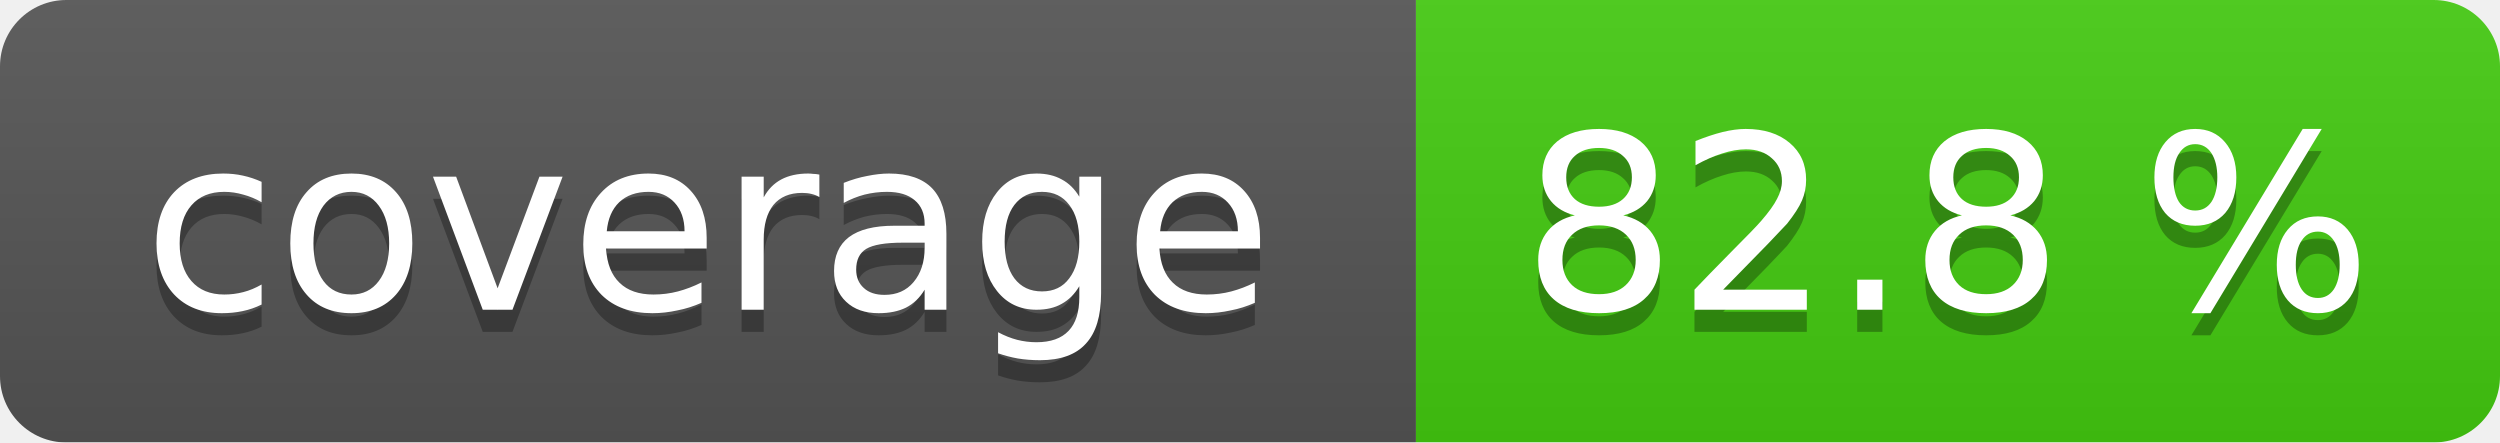
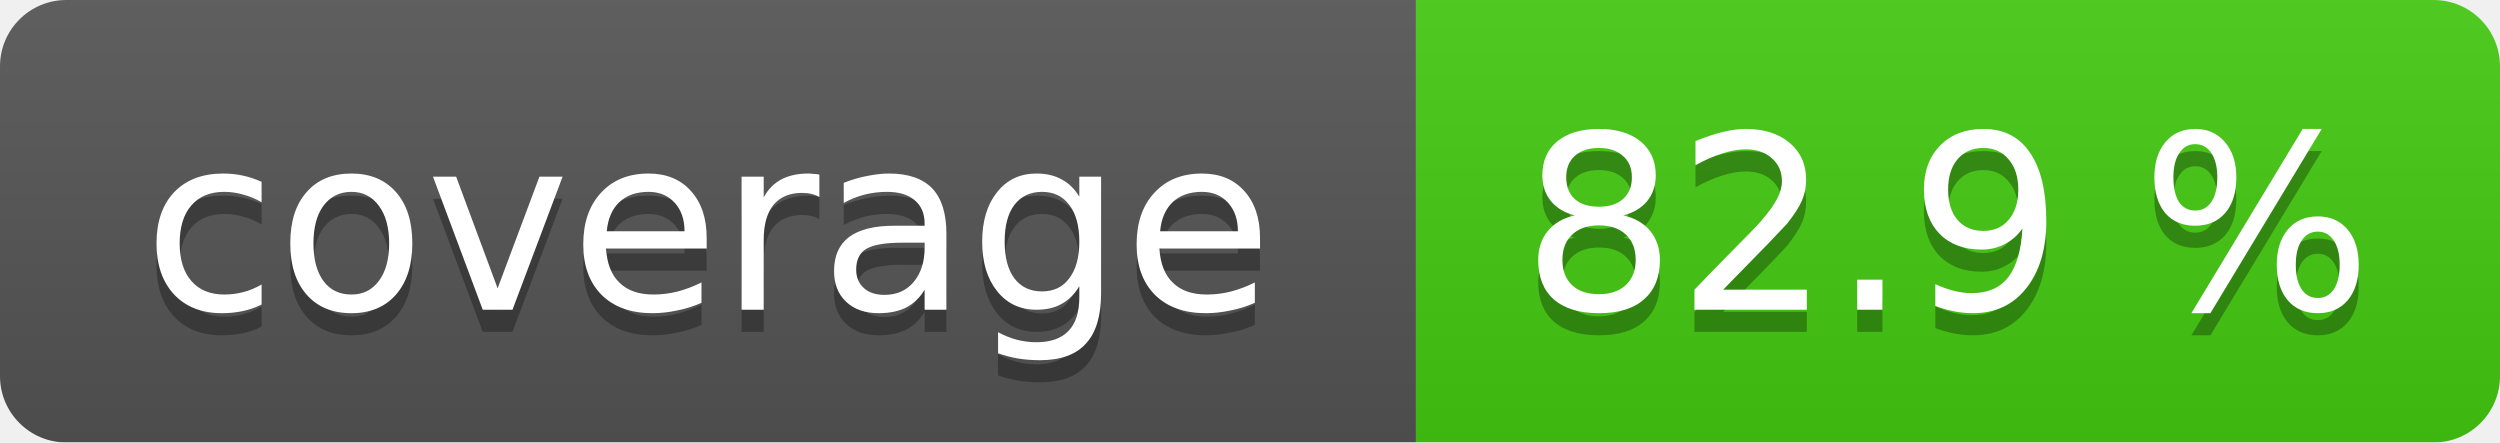
<svg xmlns="http://www.w3.org/2000/svg" width="113" height="20">
  <linearGradient id="smooth" x2="0" y2="100%">
    <stop offset="0" stop-color="#bbb" stop-opacity=".1" />
    <stop offset="1" stop-opacity=".1" />
  </linearGradient>
  <mask id="round">
    <rect width="113" height="20" rx="3" fill="#fff" />
  </mask>
  <g mask="url(#round)">
    <rect width="64" height="20" fill="#555" />
    <rect x="64" width="49" height="20" fill="#4c1" />
    <rect width="113" height="20" fill="url(#smooth)" />
  </g>
  <g fill="#fff" text-anchor="middle" font-family="DejaVu Sans,Verdana,Geneva,sans-serif" font-size="11">
    <text x="32" y="15" fill="#010101" fill-opacity=".3">coverage</text>
    <text x="32" y="14">coverage</text>
-     <text x="88" y="15" fill="#010101" fill-opacity=".3">82.8 %</text>
-     <text x="88" y="14">82.8 %</text>
+     <text x="88" y="15" fill="#010101" fill-opacity=".3">82.9 %</text>
+     <text x="88" y="14">82.9 %</text>
  </g>
</svg>
